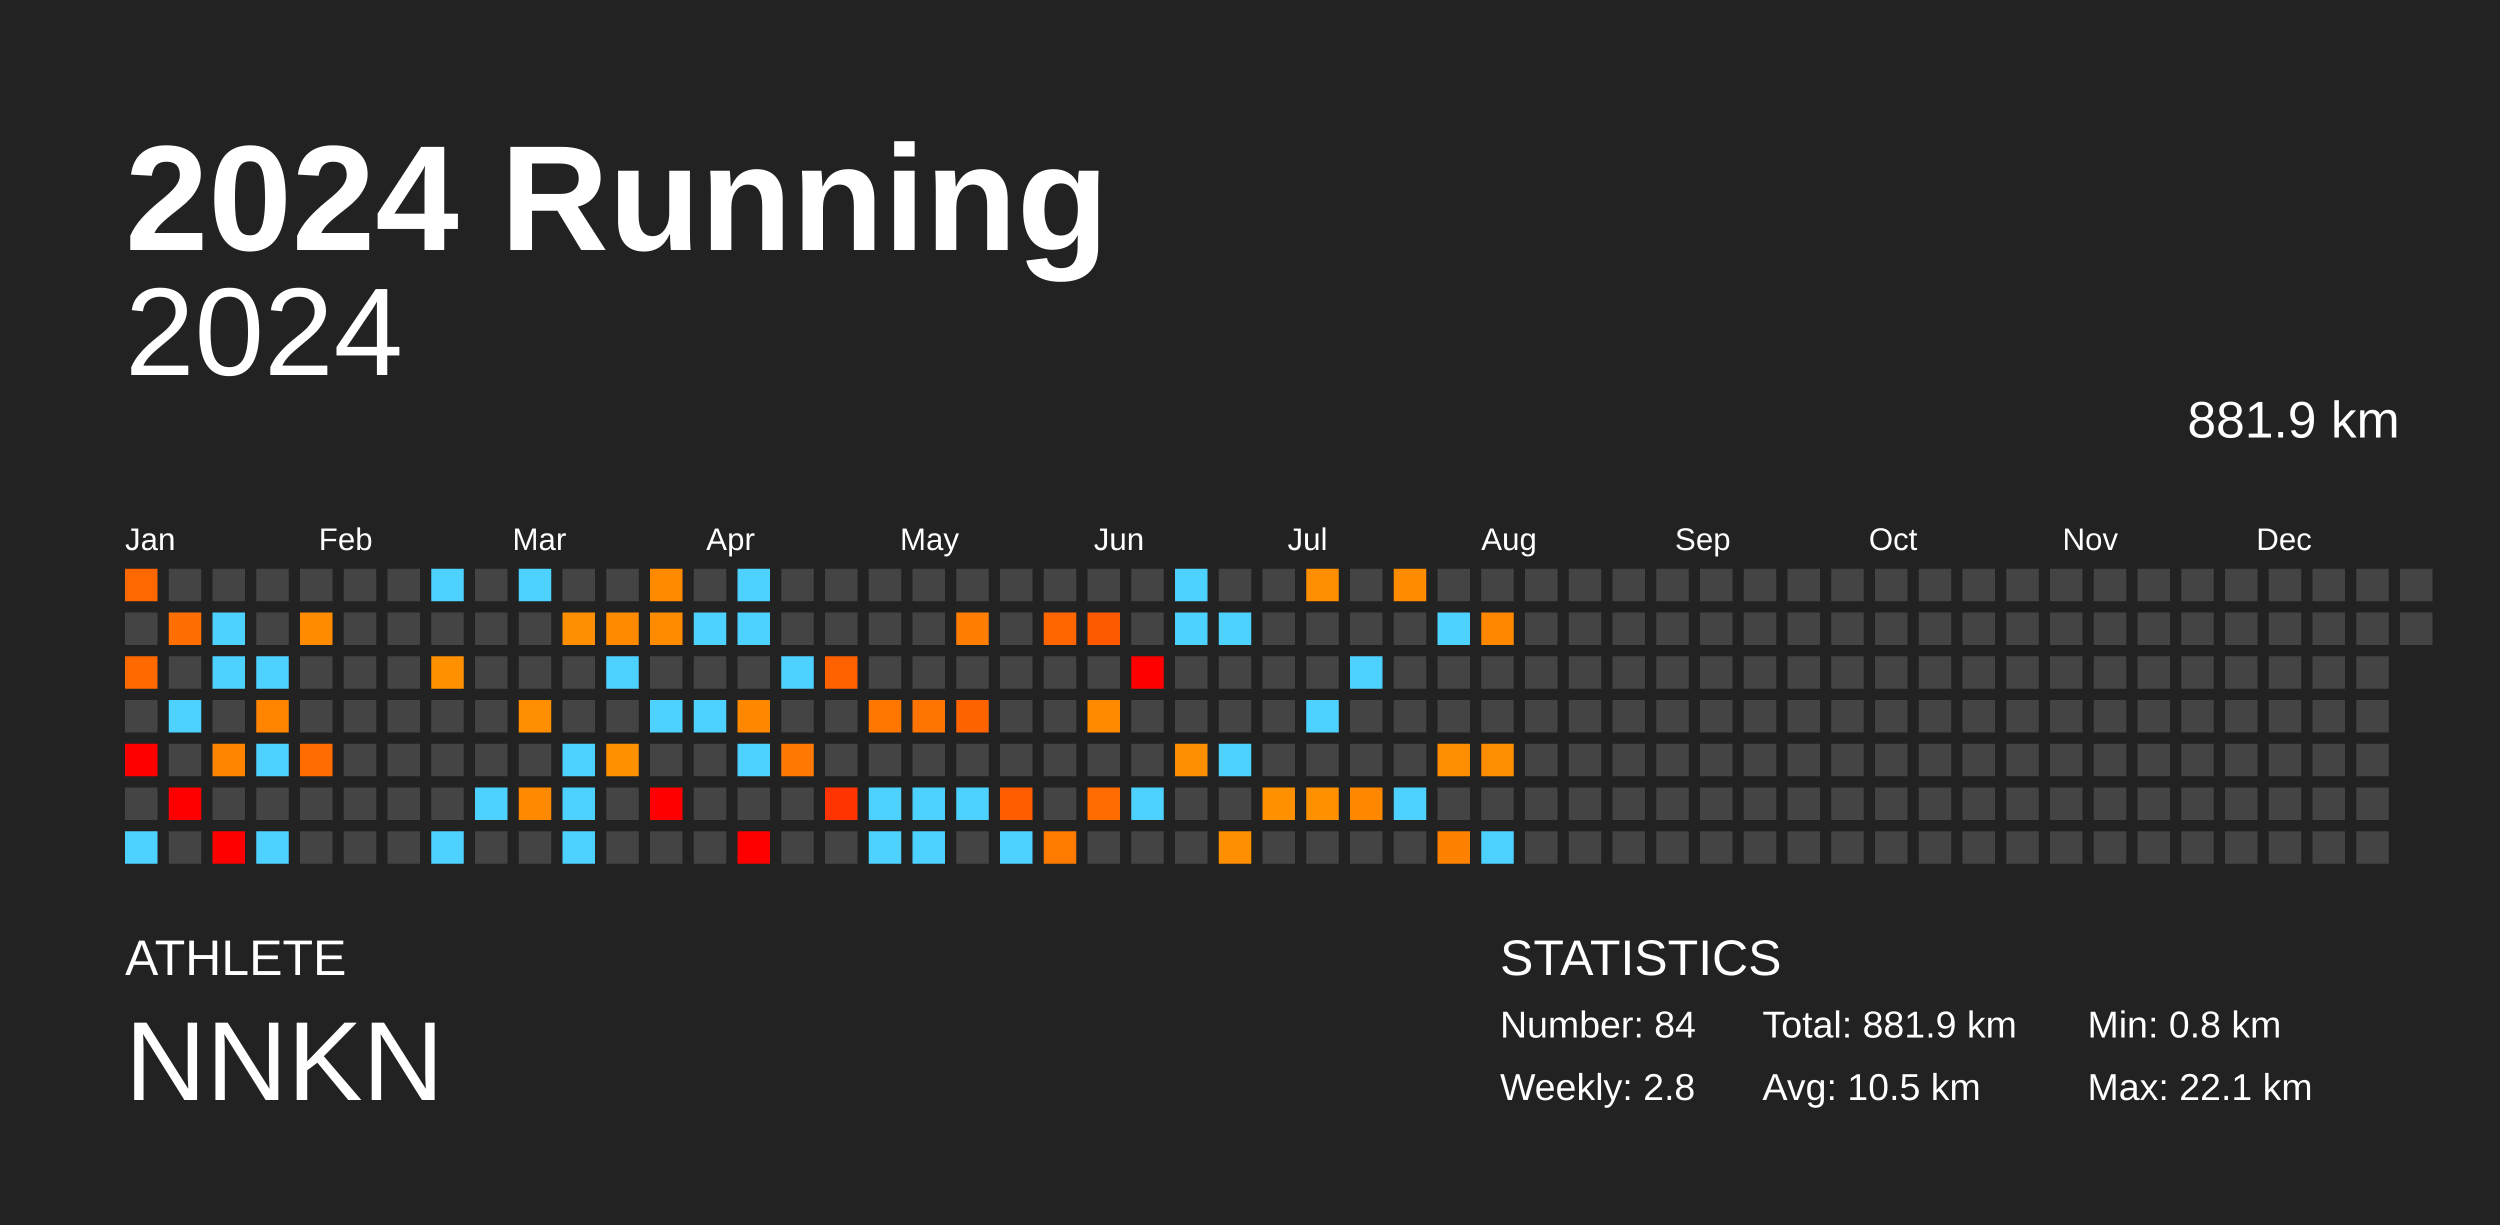
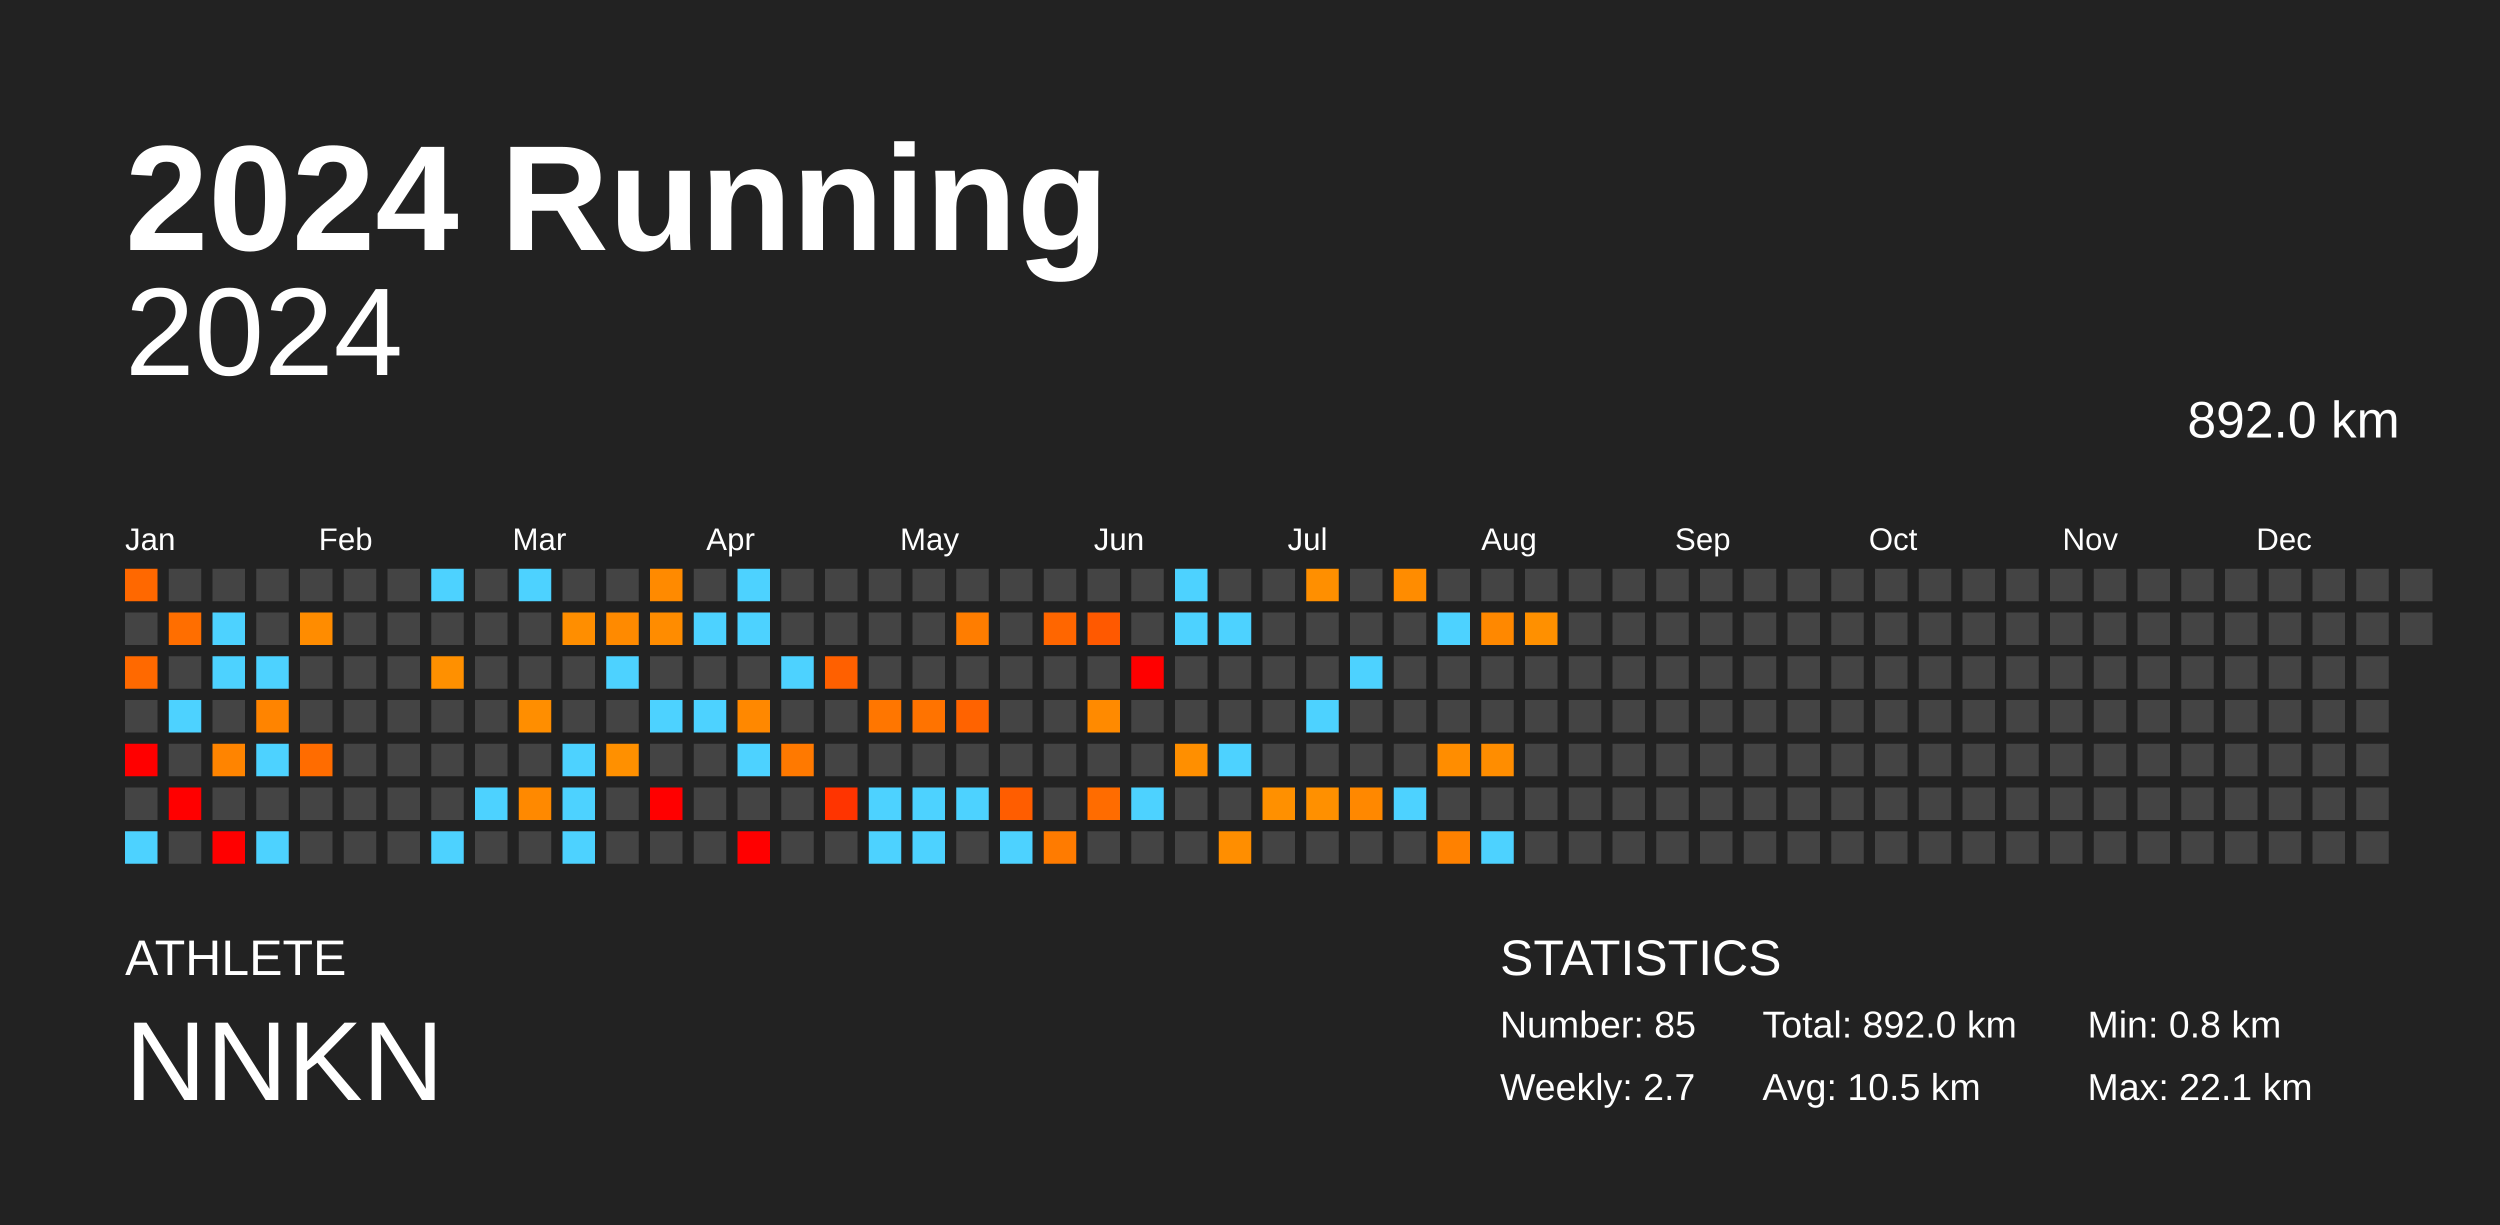
<svg xmlns="http://www.w3.org/2000/svg" baseProfile="full" height="98mm" version="1.1" viewBox="0,0,200,98" width="200mm">
  <defs />
  <rect fill="#222222" height="98" width="200" x="0" y="0" />
  <text fill="#FFFFFF" style="font-size:12px; font-family:Arial; font-weight:bold;" x="10" y="20">2024 Running</text>
  <text fill="#FFFFFF" style="font-size:4px; font-family:Arial" x="10" y="78">ATHLETE</text>
  <text fill="#FFFFFF" style="font-size:9px; font-family:Arial" x="10" y="88">NNKN</text>
  <text fill="#FFFFFF" style="font-size:4px; font-family:Arial" x="120" y="78">STATISTICS</text>
-   <text fill="#FFFFFF" style="font-size:3px; font-family:Arial" x="120" y="83">Number: 84</text>
-   <text fill="#FFFFFF" style="font-size:3px; font-family:Arial" x="120" y="88">Weekly: 2.8</text>
-   <text fill="#FFFFFF" style="font-size:3px; font-family:Arial" x="141" y="83">Total: 881.9 km</text>
+   <text fill="#FFFFFF" style="font-size:3px; font-family:Arial" x="120" y="83">Number: 85</text>
+   <text fill="#FFFFFF" style="font-size:3px; font-family:Arial" x="120" y="88">Weekly: 2.7</text>
+   <text fill="#FFFFFF" style="font-size:3px; font-family:Arial" x="141" y="83">Total: 892.0 km</text>
  <text fill="#FFFFFF" style="font-size:3px; font-family:Arial" x="141" y="88">Avg: 10.5 km</text>
  <text fill="#FFFFFF" style="font-size:3px; font-family:Arial" x="167" y="83">Min: 0.8 km</text>
  <text fill="#FFFFFF" style="font-size:3px; font-family:Arial" x="167" y="88">Max: 22.1 km</text>
  <text alignment-baseline="hanging" fill="#FFFFFF" style="font-size:10.0px; font-family:Arial;" x="10" y="30">2024</text>
-   <text alignment-baseline="hanging" fill="#FFFFFF" style="font-size:4.125px; font-family:Arial;" x="175" y="35">881.9 km</text>
+   <text alignment-baseline="hanging" fill="#FFFFFF" style="font-size:4.125px; font-family:Arial;" x="175" y="35">892.0 km</text>
  <text fill="#FFFFFF" style="font-size:2.5px; font-family:Arial" x="10.0" y="44">Jan</text>
  <text fill="#FFFFFF" style="font-size:2.5px; font-family:Arial" x="25.5" y="44">Feb</text>
  <text fill="#FFFFFF" style="font-size:2.5px; font-family:Arial" x="41.0" y="44">Mar</text>
  <text fill="#FFFFFF" style="font-size:2.5px; font-family:Arial" x="56.5" y="44">Apr</text>
  <text fill="#FFFFFF" style="font-size:2.5px; font-family:Arial" x="72.0" y="44">May</text>
  <text fill="#FFFFFF" style="font-size:2.5px; font-family:Arial" x="87.5" y="44">Jun</text>
  <text fill="#FFFFFF" style="font-size:2.5px; font-family:Arial" x="103.0" y="44">Jul</text>
  <text fill="#FFFFFF" style="font-size:2.5px; font-family:Arial" x="118.5" y="44">Aug</text>
  <text fill="#FFFFFF" style="font-size:2.5px; font-family:Arial" x="134.0" y="44">Sep</text>
  <text fill="#FFFFFF" style="font-size:2.5px; font-family:Arial" x="149.5" y="44">Oct</text>
  <text fill="#FFFFFF" style="font-size:2.5px; font-family:Arial" x="165.0" y="44">Nov</text>
  <text fill="#FFFFFF" style="font-size:2.5px; font-family:Arial" x="180.5" y="44">Dec</text>
  <rect fill="#ff6800" height="2.6" width="2.6" x="10.0" y="45.5" />
  <rect fill="#444444" height="2.6" width="2.6" x="10.0" y="49.0" />
  <rect fill="#ff6900" height="2.6" width="2.6" x="10.0" y="52.5" />
  <rect fill="#444444" height="2.6" width="2.6" x="10.0" y="56.0" />
  <rect fill="red" height="2.6" width="2.6" x="10.0" y="59.5" />
  <rect fill="#444444" height="2.6" width="2.6" x="10.0" y="63.0" />
  <rect fill="#4dd2ff" height="2.6" width="2.6" x="10.0" y="66.5" />
  <rect fill="#444444" height="2.6" width="2.6" x="13.5" y="45.5" />
  <rect fill="#ff6e00" height="2.6" width="2.6" x="13.5" y="49.0" />
  <rect fill="#444444" height="2.6" width="2.6" x="13.5" y="52.5" />
  <rect fill="#4dd2ff" height="2.6" width="2.6" x="13.5" y="56.0" />
  <rect fill="#444444" height="2.6" width="2.6" x="13.5" y="59.5" />
  <rect fill="red" height="2.6" width="2.6" x="13.5" y="63.0" />
  <rect fill="#444444" height="2.6" width="2.6" x="13.5" y="66.5" />
  <rect fill="#444444" height="2.6" width="2.6" x="17.0" y="45.5" />
  <rect fill="#4dd2ff" height="2.6" width="2.6" x="17.0" y="49.0" />
  <rect fill="#4dd2ff" height="2.6" width="2.6" x="17.0" y="52.5" />
  <rect fill="#444444" height="2.6" width="2.6" x="17.0" y="56.0" />
  <rect fill="#ff8400" height="2.6" width="2.6" x="17.0" y="59.5" />
  <rect fill="#444444" height="2.6" width="2.6" x="17.0" y="63.0" />
  <rect fill="red" height="2.6" width="2.6" x="17.0" y="66.5" />
  <rect fill="#444444" height="2.6" width="2.6" x="20.5" y="45.5" />
  <rect fill="#444444" height="2.6" width="2.6" x="20.5" y="49.0" />
  <rect fill="#4dd2ff" height="2.6" width="2.6" x="20.5" y="52.5" />
  <rect fill="#ff8400" height="2.6" width="2.6" x="20.5" y="56.0" />
  <rect fill="#4dd2ff" height="2.6" width="2.6" x="20.5" y="59.5" />
  <rect fill="#444444" height="2.6" width="2.6" x="20.5" y="63.0" />
  <rect fill="#4dd2ff" height="2.6" width="2.6" x="20.5" y="66.5" />
  <rect fill="#444444" height="2.6" width="2.6" x="24.0" y="45.5" />
  <rect fill="#ff8c00" height="2.6" width="2.6" x="24.0" y="49.0" />
  <rect fill="#444444" height="2.6" width="2.6" x="24.0" y="52.5" />
  <rect fill="#444444" height="2.6" width="2.6" x="24.0" y="56.0" />
  <rect fill="#ff6c00" height="2.6" width="2.6" x="24.0" y="59.5" />
  <rect fill="#444444" height="2.6" width="2.6" x="24.0" y="63.0" />
  <rect fill="#444444" height="2.6" width="2.6" x="24.0" y="66.5" />
  <rect fill="#444444" height="2.6" width="2.6" x="27.5" y="45.5" />
  <rect fill="#444444" height="2.6" width="2.6" x="27.5" y="49.0" />
  <rect fill="#444444" height="2.6" width="2.6" x="27.5" y="52.5" />
  <rect fill="#444444" height="2.6" width="2.6" x="27.5" y="56.0" />
  <rect fill="#444444" height="2.6" width="2.6" x="27.5" y="59.5" />
  <rect fill="#444444" height="2.6" width="2.6" x="27.5" y="63.0" />
  <rect fill="#444444" height="2.6" width="2.6" x="27.5" y="66.5" />
  <rect fill="#444444" height="2.6" width="2.6" x="31.0" y="45.5" />
  <rect fill="#444444" height="2.6" width="2.6" x="31.0" y="49.0" />
  <rect fill="#444444" height="2.6" width="2.6" x="31.0" y="52.5" />
  <rect fill="#444444" height="2.6" width="2.6" x="31.0" y="56.0" />
  <rect fill="#444444" height="2.6" width="2.6" x="31.0" y="59.5" />
  <rect fill="#444444" height="2.6" width="2.6" x="31.0" y="63.0" />
  <rect fill="#444444" height="2.6" width="2.6" x="31.0" y="66.5" />
  <rect fill="#4dd2ff" height="2.6" width="2.6" x="34.5" y="45.5" />
  <rect fill="#444444" height="2.6" width="2.6" x="34.5" y="49.0" />
  <rect fill="#ff9000" height="2.6" width="2.6" x="34.5" y="52.5" />
  <rect fill="#444444" height="2.6" width="2.6" x="34.5" y="56.0" />
  <rect fill="#444444" height="2.6" width="2.6" x="34.5" y="59.5" />
  <rect fill="#444444" height="2.6" width="2.6" x="34.5" y="63.0" />
  <rect fill="#4dd2ff" height="2.6" width="2.6" x="34.5" y="66.5" />
  <rect fill="#444444" height="2.6" width="2.6" x="38.0" y="45.5" />
  <rect fill="#444444" height="2.6" width="2.6" x="38.0" y="49.0" />
  <rect fill="#444444" height="2.6" width="2.6" x="38.0" y="52.5" />
  <rect fill="#444444" height="2.6" width="2.6" x="38.0" y="56.0" />
  <rect fill="#444444" height="2.6" width="2.6" x="38.0" y="59.5" />
  <rect fill="#4dd2ff" height="2.6" width="2.6" x="38.0" y="63.0" />
  <rect fill="#444444" height="2.6" width="2.6" x="38.0" y="66.5" />
  <rect fill="#4dd2ff" height="2.6" width="2.6" x="41.5" y="45.5" />
  <rect fill="#444444" height="2.6" width="2.6" x="41.5" y="49.0" />
  <rect fill="#444444" height="2.6" width="2.6" x="41.5" y="52.5" />
  <rect fill="#ff8e00" height="2.6" width="2.6" x="41.5" y="56.0" />
  <rect fill="#444444" height="2.6" width="2.6" x="41.5" y="59.5" />
  <rect fill="#ff8900" height="2.6" width="2.6" x="41.5" y="63.0" />
  <rect fill="#444444" height="2.6" width="2.6" x="41.5" y="66.5" />
  <rect fill="#444444" height="2.6" width="2.6" x="45.0" y="45.5" />
  <rect fill="#ff8e00" height="2.6" width="2.6" x="45.0" y="49.0" />
  <rect fill="#444444" height="2.6" width="2.6" x="45.0" y="52.5" />
  <rect fill="#444444" height="2.6" width="2.6" x="45.0" y="56.0" />
  <rect fill="#4dd2ff" height="2.6" width="2.6" x="45.0" y="59.5" />
  <rect fill="#4dd2ff" height="2.6" width="2.6" x="45.0" y="63.0" />
  <rect fill="#4dd2ff" height="2.6" width="2.6" x="45.0" y="66.5" />
  <rect fill="#444444" height="2.6" width="2.6" x="48.5" y="45.5" />
  <rect fill="#ff8a00" height="2.6" width="2.6" x="48.5" y="49.0" />
  <rect fill="#4dd2ff" height="2.6" width="2.6" x="48.5" y="52.5" />
  <rect fill="#444444" height="2.6" width="2.6" x="48.5" y="56.0" />
  <rect fill="#ff9000" height="2.6" width="2.6" x="48.5" y="59.5" />
  <rect fill="#444444" height="2.6" width="2.6" x="48.5" y="63.0" />
  <rect fill="#444444" height="2.6" width="2.6" x="48.5" y="66.5" />
  <rect fill="#ff8a00" height="2.6" width="2.6" x="52.0" y="45.5" />
  <rect fill="#ff8c00" height="2.6" width="2.6" x="52.0" y="49.0" />
  <rect fill="#444444" height="2.6" width="2.6" x="52.0" y="52.5" />
  <rect fill="#4dd2ff" height="2.6" width="2.6" x="52.0" y="56.0" />
  <rect fill="#444444" height="2.6" width="2.6" x="52.0" y="59.5" />
  <rect fill="red" height="2.6" width="2.6" x="52.0" y="63.0" />
  <rect fill="#444444" height="2.6" width="2.6" x="52.0" y="66.5" />
  <rect fill="#444444" height="2.6" width="2.6" x="55.5" y="45.5" />
  <rect fill="#4dd2ff" height="2.6" width="2.6" x="55.5" y="49.0" />
  <rect fill="#444444" height="2.6" width="2.6" x="55.5" y="52.5" />
  <rect fill="#4dd2ff" height="2.6" width="2.6" x="55.5" y="56.0" />
  <rect fill="#444444" height="2.6" width="2.6" x="55.5" y="59.5" />
  <rect fill="#444444" height="2.6" width="2.6" x="55.5" y="63.0" />
  <rect fill="#444444" height="2.6" width="2.6" x="55.5" y="66.5" />
  <rect fill="#4dd2ff" height="2.6" width="2.6" x="59.0" y="45.5" />
  <rect fill="#4dd2ff" height="2.6" width="2.6" x="59.0" y="49.0" />
  <rect fill="#444444" height="2.6" width="2.6" x="59.0" y="52.5" />
  <rect fill="#ff8800" height="2.6" width="2.6" x="59.0" y="56.0" />
  <rect fill="#4dd2ff" height="2.6" width="2.6" x="59.0" y="59.5" />
  <rect fill="#444444" height="2.6" width="2.6" x="59.0" y="63.0" />
  <rect fill="red" height="2.6" width="2.6" x="59.0" y="66.5" />
  <rect fill="#444444" height="2.6" width="2.6" x="62.5" y="45.5" />
  <rect fill="#444444" height="2.6" width="2.6" x="62.5" y="49.0" />
  <rect fill="#4dd2ff" height="2.6" width="2.6" x="62.5" y="52.5" />
  <rect fill="#444444" height="2.6" width="2.6" x="62.5" y="56.0" />
  <rect fill="#ff7900" height="2.6" width="2.6" x="62.5" y="59.5" />
  <rect fill="#444444" height="2.6" width="2.6" x="62.5" y="63.0" />
  <rect fill="#444444" height="2.6" width="2.6" x="62.5" y="66.5" />
  <rect fill="#444444" height="2.6" width="2.6" x="66.0" y="45.5" />
  <rect fill="#444444" height="2.6" width="2.6" x="66.0" y="49.0" />
  <rect fill="#ff6000" height="2.6" width="2.6" x="66.0" y="52.5" />
  <rect fill="#444444" height="2.6" width="2.6" x="66.0" y="56.0" />
  <rect fill="#444444" height="2.6" width="2.6" x="66.0" y="59.5" />
  <rect fill="#ff3400" height="2.6" width="2.6" x="66.0" y="63.0" />
  <rect fill="#444444" height="2.6" width="2.6" x="66.0" y="66.5" />
  <rect fill="#444444" height="2.6" width="2.6" x="69.5" y="45.5" />
  <rect fill="#444444" height="2.6" width="2.6" x="69.5" y="49.0" />
  <rect fill="#444444" height="2.6" width="2.6" x="69.5" y="52.5" />
  <rect fill="#ff7600" height="2.6" width="2.6" x="69.5" y="56.0" />
  <rect fill="#444444" height="2.6" width="2.6" x="69.5" y="59.5" />
  <rect fill="#4dd2ff" height="2.6" width="2.6" x="69.5" y="63.0" />
  <rect fill="#4dd2ff" height="2.6" width="2.6" x="69.5" y="66.5" />
  <rect fill="#444444" height="2.6" width="2.6" x="73.0" y="45.5" />
  <rect fill="#444444" height="2.6" width="2.6" x="73.0" y="49.0" />
  <rect fill="#444444" height="2.6" width="2.6" x="73.0" y="52.5" />
  <rect fill="#ff7300" height="2.6" width="2.6" x="73.0" y="56.0" />
  <rect fill="#444444" height="2.6" width="2.6" x="73.0" y="59.5" />
  <rect fill="#4dd2ff" height="2.6" width="2.6" x="73.0" y="63.0" />
  <rect fill="#4dd2ff" height="2.6" width="2.6" x="73.0" y="66.5" />
  <rect fill="#444444" height="2.6" width="2.6" x="76.5" y="45.5" />
  <rect fill="#ff7d00" height="2.6" width="2.6" x="76.5" y="49.0" />
  <rect fill="#444444" height="2.6" width="2.6" x="76.5" y="52.5" />
  <rect fill="#ff6300" height="2.6" width="2.6" x="76.5" y="56.0" />
  <rect fill="#444444" height="2.6" width="2.6" x="76.5" y="59.5" />
  <rect fill="#4dd2ff" height="2.6" width="2.6" x="76.5" y="63.0" />
  <rect fill="#444444" height="2.6" width="2.6" x="76.5" y="66.5" />
  <rect fill="#444444" height="2.6" width="2.6" x="80.0" y="45.5" />
  <rect fill="#444444" height="2.6" width="2.6" x="80.0" y="49.0" />
  <rect fill="#444444" height="2.6" width="2.6" x="80.0" y="52.5" />
  <rect fill="#444444" height="2.6" width="2.6" x="80.0" y="56.0" />
  <rect fill="#444444" height="2.6" width="2.6" x="80.0" y="59.5" />
  <rect fill="#ff5d00" height="2.6" width="2.6" x="80.0" y="63.0" />
  <rect fill="#4dd2ff" height="2.6" width="2.6" x="80.0" y="66.5" />
  <rect fill="#444444" height="2.6" width="2.6" x="83.5" y="45.5" />
  <rect fill="#ff6600" height="2.6" width="2.6" x="83.5" y="49.0" />
  <rect fill="#444444" height="2.6" width="2.6" x="83.5" y="52.5" />
  <rect fill="#444444" height="2.6" width="2.6" x="83.5" y="56.0" />
  <rect fill="#444444" height="2.6" width="2.6" x="83.5" y="59.5" />
  <rect fill="#444444" height="2.6" width="2.6" x="83.5" y="63.0" />
  <rect fill="#ff7b00" height="2.6" width="2.6" x="83.5" y="66.5" />
  <rect fill="#444444" height="2.6" width="2.6" x="87.0" y="45.5" />
  <rect fill="#ff5900" height="2.6" width="2.6" x="87.0" y="49.0" />
  <rect fill="#444444" height="2.6" width="2.6" x="87.0" y="52.5" />
  <rect fill="#ff8a00" height="2.6" width="2.6" x="87.0" y="56.0" />
  <rect fill="#444444" height="2.6" width="2.6" x="87.0" y="59.5" />
  <rect fill="#ff6c00" height="2.6" width="2.6" x="87.0" y="63.0" />
  <rect fill="#444444" height="2.6" width="2.6" x="87.0" y="66.5" />
  <rect fill="#444444" height="2.6" width="2.6" x="90.5" y="45.5" />
  <rect fill="#444444" height="2.6" width="2.6" x="90.5" y="49.0" />
  <rect fill="red" height="2.6" width="2.6" x="90.5" y="52.5" />
  <rect fill="#444444" height="2.6" width="2.6" x="90.5" y="56.0" />
  <rect fill="#444444" height="2.6" width="2.6" x="90.5" y="59.5" />
  <rect fill="#4dd2ff" height="2.6" width="2.6" x="90.5" y="63.0" />
  <rect fill="#444444" height="2.6" width="2.6" x="90.5" y="66.5" />
  <rect fill="#4dd2ff" height="2.6" width="2.6" x="94.0" y="45.5" />
  <rect fill="#4dd2ff" height="2.6" width="2.6" x="94.0" y="49.0" />
  <rect fill="#444444" height="2.6" width="2.6" x="94.0" y="52.5" />
  <rect fill="#444444" height="2.6" width="2.6" x="94.0" y="56.0" />
  <rect fill="#ff8f00" height="2.6" width="2.6" x="94.0" y="59.5" />
  <rect fill="#444444" height="2.6" width="2.6" x="94.0" y="63.0" />
  <rect fill="#444444" height="2.6" width="2.6" x="94.0" y="66.5" />
  <rect fill="#444444" height="2.6" width="2.6" x="97.5" y="45.5" />
  <rect fill="#4dd2ff" height="2.6" width="2.6" x="97.5" y="49.0" />
  <rect fill="#444444" height="2.6" width="2.6" x="97.5" y="52.5" />
  <rect fill="#444444" height="2.6" width="2.6" x="97.5" y="56.0" />
  <rect fill="#4dd2ff" height="2.6" width="2.6" x="97.5" y="59.5" />
  <rect fill="#444444" height="2.6" width="2.6" x="97.5" y="63.0" />
  <rect fill="#ff8e00" height="2.6" width="2.6" x="97.5" y="66.5" />
  <rect fill="#444444" height="2.6" width="2.6" x="101.0" y="45.5" />
  <rect fill="#444444" height="2.6" width="2.6" x="101.0" y="49.0" />
  <rect fill="#444444" height="2.6" width="2.6" x="101.0" y="52.5" />
  <rect fill="#444444" height="2.6" width="2.6" x="101.0" y="56.0" />
  <rect fill="#444444" height="2.6" width="2.6" x="101.0" y="59.5" />
  <rect fill="#ff9000" height="2.6" width="2.6" x="101.0" y="63.0" />
  <rect fill="#444444" height="2.6" width="2.6" x="101.0" y="66.5" />
  <rect fill="#ff8f00" height="2.6" width="2.6" x="104.5" y="45.5" />
  <rect fill="#444444" height="2.6" width="2.6" x="104.5" y="49.0" />
  <rect fill="#444444" height="2.6" width="2.6" x="104.5" y="52.5" />
  <rect fill="#4dd2ff" height="2.6" width="2.6" x="104.5" y="56.0" />
  <rect fill="#444444" height="2.6" width="2.6" x="104.5" y="59.5" />
  <rect fill="#ff9000" height="2.6" width="2.6" x="104.5" y="63.0" />
  <rect fill="#444444" height="2.6" width="2.6" x="104.5" y="66.5" />
  <rect fill="#444444" height="2.6" width="2.6" x="108.0" y="45.5" />
  <rect fill="#444444" height="2.6" width="2.6" x="108.0" y="49.0" />
  <rect fill="#4dd2ff" height="2.6" width="2.6" x="108.0" y="52.5" />
  <rect fill="#444444" height="2.6" width="2.6" x="108.0" y="56.0" />
  <rect fill="#444444" height="2.6" width="2.6" x="108.0" y="59.5" />
  <rect fill="#ff8800" height="2.6" width="2.6" x="108.0" y="63.0" />
  <rect fill="#444444" height="2.6" width="2.6" x="108.0" y="66.5" />
  <rect fill="#ff8c00" height="2.6" width="2.6" x="111.5" y="45.5" />
  <rect fill="#444444" height="2.6" width="2.6" x="111.5" y="49.0" />
  <rect fill="#444444" height="2.6" width="2.6" x="111.5" y="52.5" />
  <rect fill="#444444" height="2.6" width="2.6" x="111.5" y="56.0" />
  <rect fill="#444444" height="2.6" width="2.6" x="111.5" y="59.5" />
  <rect fill="#4dd2ff" height="2.6" width="2.6" x="111.5" y="63.0" />
  <rect fill="#444444" height="2.6" width="2.6" x="111.5" y="66.5" />
  <rect fill="#444444" height="2.6" width="2.6" x="115.0" y="45.5" />
  <rect fill="#4dd2ff" height="2.6" width="2.6" x="115.0" y="49.0" />
  <rect fill="#444444" height="2.6" width="2.6" x="115.0" y="52.5" />
  <rect fill="#444444" height="2.6" width="2.6" x="115.0" y="56.0" />
  <rect fill="#ff8d00" height="2.6" width="2.6" x="115.0" y="59.5" />
  <rect fill="#444444" height="2.6" width="2.6" x="115.0" y="63.0" />
  <rect fill="#ff8100" height="2.6" width="2.6" x="115.0" y="66.5" />
  <rect fill="#444444" height="2.6" width="2.6" x="118.5" y="45.5" />
  <rect fill="#ff8800" height="2.6" width="2.6" x="118.5" y="49.0" />
  <rect fill="#444444" height="2.6" width="2.6" x="118.5" y="52.5" />
  <rect fill="#444444" height="2.6" width="2.6" x="118.5" y="56.0" />
  <rect fill="#ff8d00" height="2.6" width="2.6" x="118.5" y="59.5" />
  <rect fill="#444444" height="2.6" width="2.6" x="118.5" y="63.0" />
  <rect fill="#4dd2ff" height="2.6" width="2.6" x="118.5" y="66.5" />
  <rect fill="#444444" height="2.6" width="2.6" x="122.0" y="45.5" />
-   <rect fill="#444444" height="2.6" width="2.6" x="122.0" y="49.0" />
+   <rect fill="#ff9000" height="2.6" width="2.6" x="122.0" y="49.0" />
  <rect fill="#444444" height="2.6" width="2.6" x="122.0" y="52.5" />
  <rect fill="#444444" height="2.6" width="2.6" x="122.0" y="56.0" />
  <rect fill="#444444" height="2.6" width="2.6" x="122.0" y="59.5" />
  <rect fill="#444444" height="2.6" width="2.6" x="122.0" y="63.0" />
  <rect fill="#444444" height="2.6" width="2.6" x="122.0" y="66.5" />
  <rect fill="#444444" height="2.6" width="2.6" x="125.5" y="45.5" />
  <rect fill="#444444" height="2.6" width="2.6" x="125.5" y="49.0" />
  <rect fill="#444444" height="2.6" width="2.6" x="125.5" y="52.5" />
  <rect fill="#444444" height="2.6" width="2.6" x="125.5" y="56.0" />
  <rect fill="#444444" height="2.6" width="2.6" x="125.5" y="59.5" />
  <rect fill="#444444" height="2.6" width="2.6" x="125.5" y="63.0" />
  <rect fill="#444444" height="2.6" width="2.6" x="125.5" y="66.5" />
  <rect fill="#444444" height="2.6" width="2.6" x="129.0" y="45.5" />
  <rect fill="#444444" height="2.6" width="2.6" x="129.0" y="49.0" />
  <rect fill="#444444" height="2.6" width="2.6" x="129.0" y="52.5" />
  <rect fill="#444444" height="2.6" width="2.6" x="129.0" y="56.0" />
  <rect fill="#444444" height="2.6" width="2.6" x="129.0" y="59.5" />
  <rect fill="#444444" height="2.6" width="2.6" x="129.0" y="63.0" />
  <rect fill="#444444" height="2.6" width="2.6" x="129.0" y="66.5" />
  <rect fill="#444444" height="2.6" width="2.6" x="132.5" y="45.5" />
  <rect fill="#444444" height="2.6" width="2.6" x="132.5" y="49.0" />
  <rect fill="#444444" height="2.6" width="2.6" x="132.5" y="52.5" />
  <rect fill="#444444" height="2.6" width="2.6" x="132.5" y="56.0" />
  <rect fill="#444444" height="2.6" width="2.6" x="132.5" y="59.5" />
  <rect fill="#444444" height="2.6" width="2.6" x="132.5" y="63.0" />
  <rect fill="#444444" height="2.6" width="2.6" x="132.5" y="66.5" />
  <rect fill="#444444" height="2.6" width="2.6" x="136.0" y="45.5" />
  <rect fill="#444444" height="2.6" width="2.6" x="136.0" y="49.0" />
  <rect fill="#444444" height="2.6" width="2.6" x="136.0" y="52.5" />
  <rect fill="#444444" height="2.6" width="2.6" x="136.0" y="56.0" />
  <rect fill="#444444" height="2.6" width="2.6" x="136.0" y="59.5" />
  <rect fill="#444444" height="2.6" width="2.6" x="136.0" y="63.0" />
  <rect fill="#444444" height="2.6" width="2.6" x="136.0" y="66.5" />
  <rect fill="#444444" height="2.6" width="2.6" x="139.5" y="45.5" />
  <rect fill="#444444" height="2.6" width="2.6" x="139.5" y="49.0" />
  <rect fill="#444444" height="2.6" width="2.6" x="139.5" y="52.5" />
  <rect fill="#444444" height="2.6" width="2.6" x="139.5" y="56.0" />
  <rect fill="#444444" height="2.6" width="2.6" x="139.5" y="59.5" />
  <rect fill="#444444" height="2.6" width="2.6" x="139.5" y="63.0" />
  <rect fill="#444444" height="2.6" width="2.6" x="139.5" y="66.5" />
  <rect fill="#444444" height="2.6" width="2.6" x="143.0" y="45.5" />
  <rect fill="#444444" height="2.6" width="2.6" x="143.0" y="49.0" />
  <rect fill="#444444" height="2.6" width="2.6" x="143.0" y="52.5" />
  <rect fill="#444444" height="2.6" width="2.6" x="143.0" y="56.0" />
  <rect fill="#444444" height="2.6" width="2.6" x="143.0" y="59.5" />
  <rect fill="#444444" height="2.6" width="2.6" x="143.0" y="63.0" />
  <rect fill="#444444" height="2.6" width="2.6" x="143.0" y="66.5" />
  <rect fill="#444444" height="2.6" width="2.6" x="146.5" y="45.5" />
  <rect fill="#444444" height="2.6" width="2.6" x="146.5" y="49.0" />
  <rect fill="#444444" height="2.6" width="2.6" x="146.5" y="52.5" />
  <rect fill="#444444" height="2.6" width="2.6" x="146.5" y="56.0" />
  <rect fill="#444444" height="2.6" width="2.6" x="146.5" y="59.5" />
  <rect fill="#444444" height="2.6" width="2.6" x="146.5" y="63.0" />
  <rect fill="#444444" height="2.6" width="2.6" x="146.5" y="66.5" />
  <rect fill="#444444" height="2.6" width="2.6" x="150.0" y="45.5" />
  <rect fill="#444444" height="2.6" width="2.6" x="150.0" y="49.0" />
  <rect fill="#444444" height="2.6" width="2.6" x="150.0" y="52.5" />
  <rect fill="#444444" height="2.6" width="2.6" x="150.0" y="56.0" />
  <rect fill="#444444" height="2.6" width="2.6" x="150.0" y="59.5" />
  <rect fill="#444444" height="2.6" width="2.6" x="150.0" y="63.0" />
  <rect fill="#444444" height="2.6" width="2.6" x="150.0" y="66.5" />
  <rect fill="#444444" height="2.6" width="2.6" x="153.5" y="45.5" />
  <rect fill="#444444" height="2.6" width="2.6" x="153.5" y="49.0" />
  <rect fill="#444444" height="2.6" width="2.6" x="153.5" y="52.5" />
  <rect fill="#444444" height="2.6" width="2.6" x="153.5" y="56.0" />
  <rect fill="#444444" height="2.6" width="2.6" x="153.5" y="59.5" />
  <rect fill="#444444" height="2.6" width="2.6" x="153.5" y="63.0" />
  <rect fill="#444444" height="2.6" width="2.6" x="153.5" y="66.5" />
  <rect fill="#444444" height="2.6" width="2.6" x="157.0" y="45.5" />
  <rect fill="#444444" height="2.6" width="2.6" x="157.0" y="49.0" />
  <rect fill="#444444" height="2.6" width="2.6" x="157.0" y="52.5" />
  <rect fill="#444444" height="2.6" width="2.6" x="157.0" y="56.0" />
  <rect fill="#444444" height="2.6" width="2.6" x="157.0" y="59.5" />
  <rect fill="#444444" height="2.6" width="2.6" x="157.0" y="63.0" />
  <rect fill="#444444" height="2.6" width="2.6" x="157.0" y="66.5" />
  <rect fill="#444444" height="2.6" width="2.6" x="160.5" y="45.5" />
  <rect fill="#444444" height="2.6" width="2.6" x="160.5" y="49.0" />
  <rect fill="#444444" height="2.6" width="2.6" x="160.5" y="52.5" />
  <rect fill="#444444" height="2.6" width="2.6" x="160.5" y="56.0" />
  <rect fill="#444444" height="2.6" width="2.6" x="160.5" y="59.5" />
  <rect fill="#444444" height="2.6" width="2.6" x="160.5" y="63.0" />
  <rect fill="#444444" height="2.6" width="2.6" x="160.5" y="66.5" />
  <rect fill="#444444" height="2.6" width="2.6" x="164.0" y="45.5" />
  <rect fill="#444444" height="2.6" width="2.6" x="164.0" y="49.0" />
  <rect fill="#444444" height="2.6" width="2.6" x="164.0" y="52.5" />
  <rect fill="#444444" height="2.6" width="2.6" x="164.0" y="56.0" />
  <rect fill="#444444" height="2.6" width="2.6" x="164.0" y="59.5" />
  <rect fill="#444444" height="2.6" width="2.6" x="164.0" y="63.0" />
  <rect fill="#444444" height="2.6" width="2.6" x="164.0" y="66.5" />
  <rect fill="#444444" height="2.6" width="2.6" x="167.5" y="45.5" />
  <rect fill="#444444" height="2.6" width="2.6" x="167.5" y="49.0" />
  <rect fill="#444444" height="2.6" width="2.6" x="167.5" y="52.5" />
  <rect fill="#444444" height="2.6" width="2.6" x="167.5" y="56.0" />
  <rect fill="#444444" height="2.6" width="2.6" x="167.5" y="59.5" />
  <rect fill="#444444" height="2.6" width="2.6" x="167.5" y="63.0" />
  <rect fill="#444444" height="2.6" width="2.6" x="167.5" y="66.5" />
  <rect fill="#444444" height="2.6" width="2.6" x="171.0" y="45.5" />
  <rect fill="#444444" height="2.6" width="2.6" x="171.0" y="49.0" />
  <rect fill="#444444" height="2.6" width="2.6" x="171.0" y="52.5" />
  <rect fill="#444444" height="2.6" width="2.6" x="171.0" y="56.0" />
  <rect fill="#444444" height="2.6" width="2.6" x="171.0" y="59.5" />
  <rect fill="#444444" height="2.6" width="2.6" x="171.0" y="63.0" />
  <rect fill="#444444" height="2.6" width="2.6" x="171.0" y="66.5" />
  <rect fill="#444444" height="2.6" width="2.6" x="174.5" y="45.5" />
  <rect fill="#444444" height="2.6" width="2.6" x="174.5" y="49.0" />
  <rect fill="#444444" height="2.6" width="2.6" x="174.5" y="52.5" />
  <rect fill="#444444" height="2.6" width="2.6" x="174.5" y="56.0" />
  <rect fill="#444444" height="2.6" width="2.6" x="174.5" y="59.5" />
  <rect fill="#444444" height="2.6" width="2.6" x="174.5" y="63.0" />
  <rect fill="#444444" height="2.6" width="2.6" x="174.5" y="66.5" />
  <rect fill="#444444" height="2.6" width="2.6" x="178.0" y="45.5" />
  <rect fill="#444444" height="2.6" width="2.6" x="178.0" y="49.0" />
  <rect fill="#444444" height="2.6" width="2.6" x="178.0" y="52.5" />
  <rect fill="#444444" height="2.6" width="2.6" x="178.0" y="56.0" />
  <rect fill="#444444" height="2.6" width="2.6" x="178.0" y="59.5" />
  <rect fill="#444444" height="2.6" width="2.6" x="178.0" y="63.0" />
  <rect fill="#444444" height="2.6" width="2.6" x="178.0" y="66.5" />
  <rect fill="#444444" height="2.6" width="2.6" x="181.5" y="45.5" />
  <rect fill="#444444" height="2.6" width="2.6" x="181.5" y="49.0" />
  <rect fill="#444444" height="2.6" width="2.6" x="181.5" y="52.5" />
  <rect fill="#444444" height="2.6" width="2.6" x="181.5" y="56.0" />
  <rect fill="#444444" height="2.6" width="2.6" x="181.5" y="59.5" />
  <rect fill="#444444" height="2.6" width="2.6" x="181.5" y="63.0" />
  <rect fill="#444444" height="2.6" width="2.6" x="181.5" y="66.5" />
  <rect fill="#444444" height="2.6" width="2.6" x="185.0" y="45.5" />
  <rect fill="#444444" height="2.6" width="2.6" x="185.0" y="49.0" />
  <rect fill="#444444" height="2.6" width="2.6" x="185.0" y="52.5" />
  <rect fill="#444444" height="2.6" width="2.6" x="185.0" y="56.0" />
  <rect fill="#444444" height="2.6" width="2.6" x="185.0" y="59.5" />
  <rect fill="#444444" height="2.6" width="2.6" x="185.0" y="63.0" />
  <rect fill="#444444" height="2.6" width="2.6" x="185.0" y="66.5" />
  <rect fill="#444444" height="2.6" width="2.6" x="188.5" y="45.5" />
  <rect fill="#444444" height="2.6" width="2.6" x="188.5" y="49.0" />
  <rect fill="#444444" height="2.6" width="2.6" x="188.5" y="52.5" />
  <rect fill="#444444" height="2.6" width="2.6" x="188.5" y="56.0" />
  <rect fill="#444444" height="2.6" width="2.6" x="188.5" y="59.5" />
  <rect fill="#444444" height="2.6" width="2.6" x="188.5" y="63.0" />
  <rect fill="#444444" height="2.6" width="2.6" x="188.5" y="66.5" />
  <rect fill="#444444" height="2.6" width="2.6" x="192.0" y="45.5" />
  <rect fill="#444444" height="2.6" width="2.6" x="192.0" y="49.0" />
</svg>
